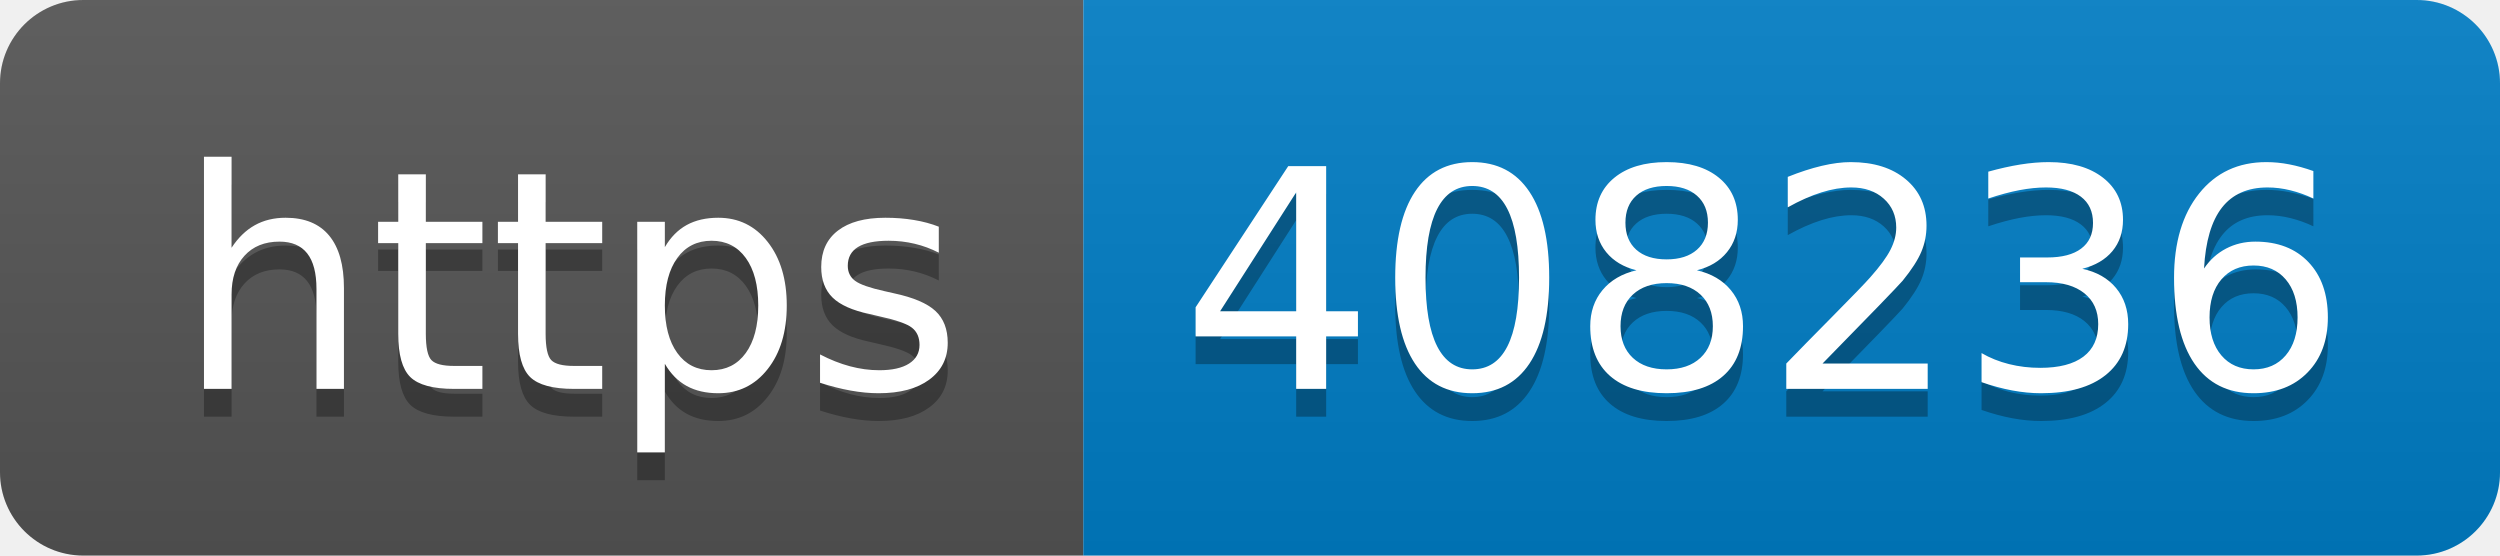
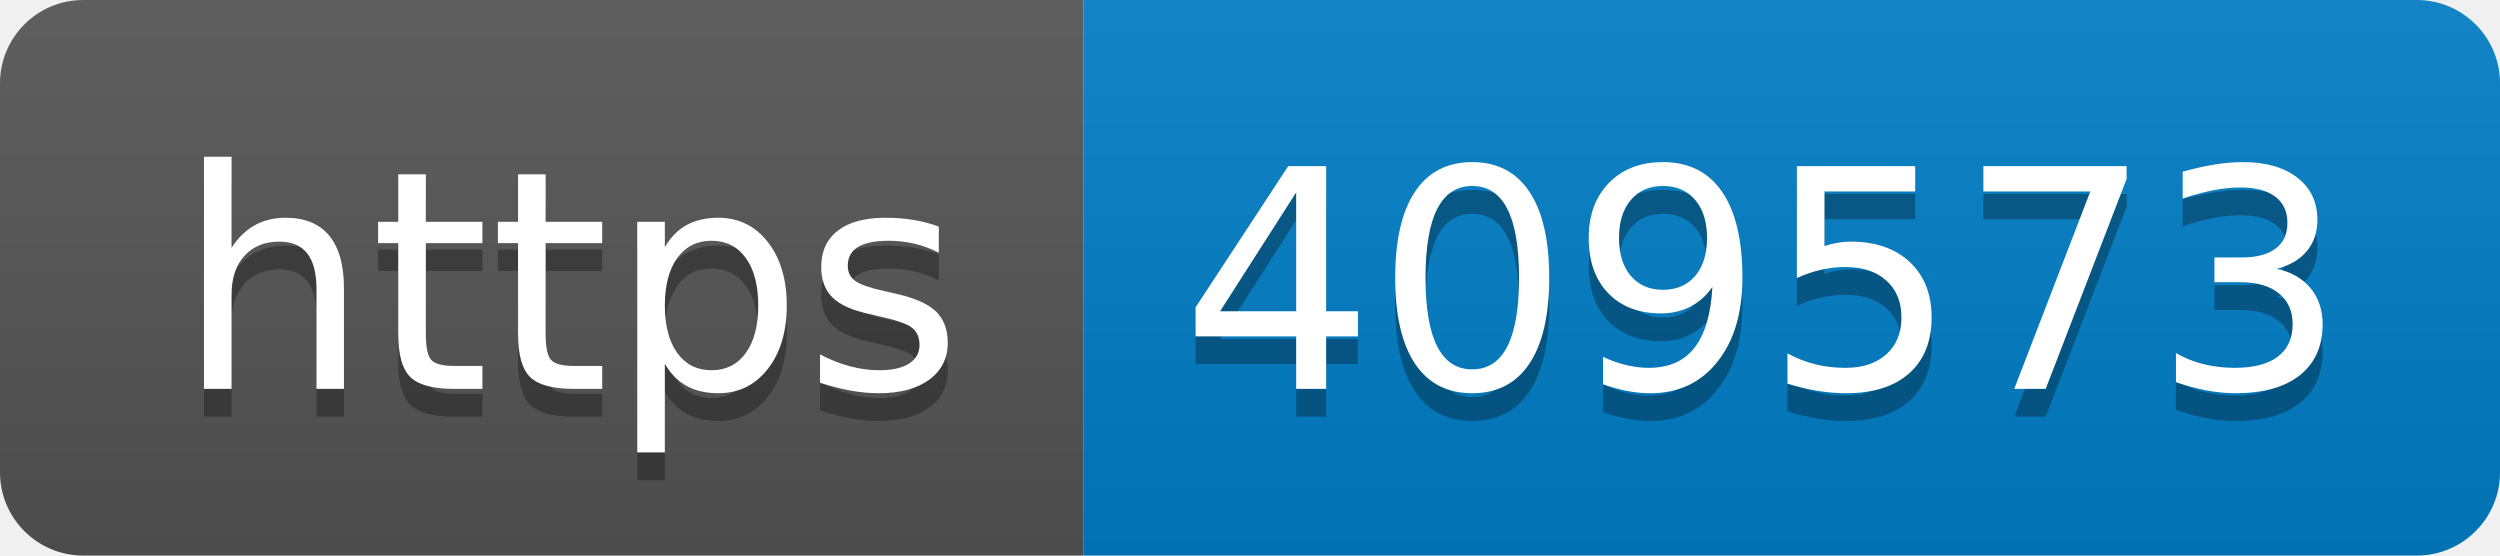
- <svg xmlns="http://www.w3.org/2000/svg" width="90" height="20" role="img" aria-label="https: 408236">
+ <svg xmlns="http://www.w3.org/2000/svg" width="90" height="20" role="img" aria-label="https: 409573">
  <linearGradient id="s" x2="0" y2="100%">
    <stop offset="0" stop-color="#bbb" stop-opacity=".1" />
    <stop offset="1" stop-opacity=".1" />
  </linearGradient>
  <clipPath id="r">
    <rect width="90" height="20" rx="3" fill="#fff" />
  </clipPath>
  <g clip-path="url(#r)">
    <rect width="39" height="20" fill="#555" />
    <rect x="39" width="51" height="20" fill="#007ec6" />
    <rect width="90" height="20" fill="url(#s)" />
  </g>
  <g fill="#fff" text-anchor="middle" font-family="Verdana,Geneva,DejaVu Sans,sans-serif" text-rendering="geometricPrecision" font-size="110">
    <text aria-hidden="true" x="205" y="150" fill="#010101" fill-opacity=".3" transform="scale(.1)" textLength="290">https</text>
    <text x="205" y="140" transform="scale(.1)" fill="#fff" textLength="290">https</text>
-     <text aria-hidden="true" x="635" y="150" fill="#010101" fill-opacity=".3" transform="scale(.1)" textLength="410">408236</text>
-     <text x="635" y="140" transform="scale(.1)" fill="#fff" textLength="410">408236</text>
+     <text aria-hidden="true" x="635" y="150" fill="#010101" fill-opacity=".3" transform="scale(.1)" textLength="410">409573</text>
+     <text x="635" y="140" transform="scale(.1)" fill="#fff" textLength="410">409573</text>
  </g>
</svg>
